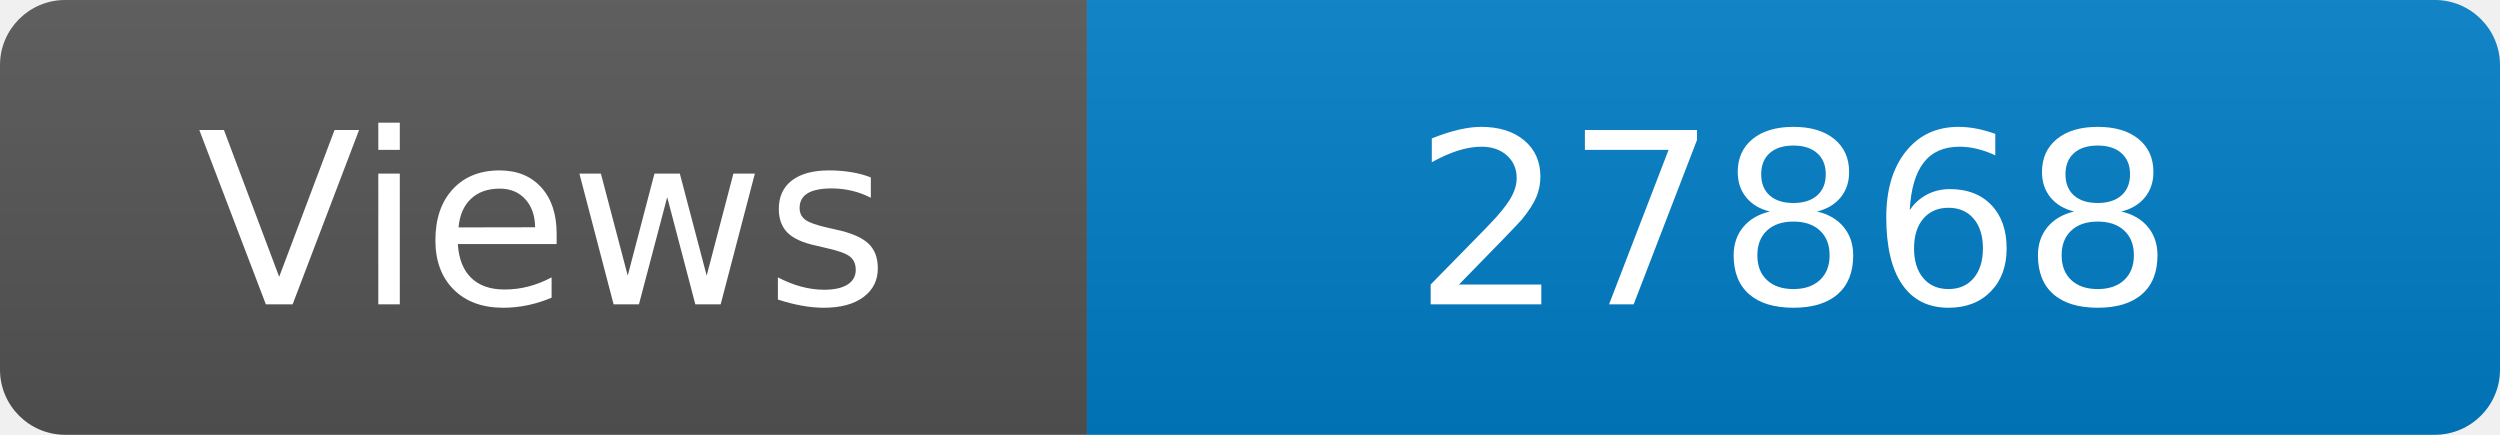
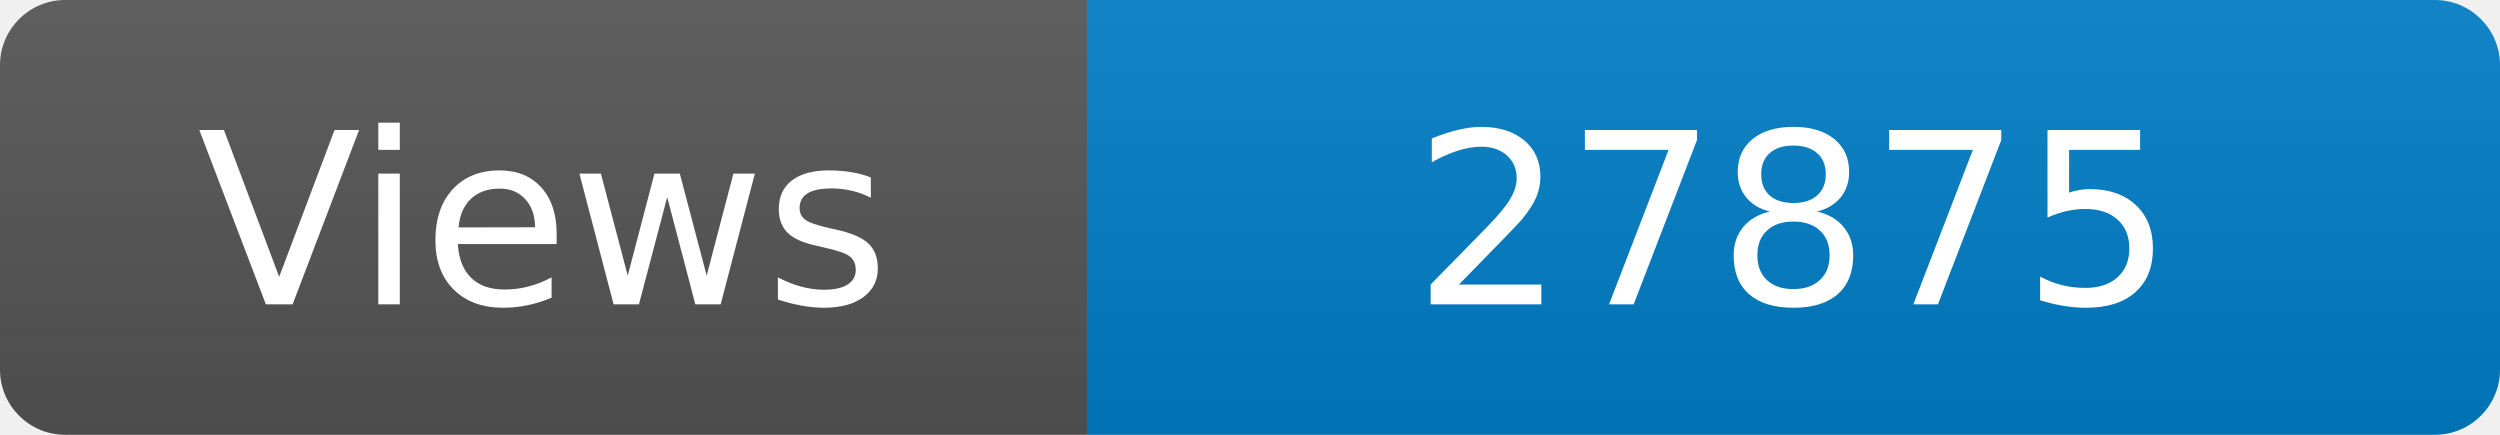
<svg xmlns="http://www.w3.org/2000/svg" width="115" height="20" role="img" aria-label="Maintained?: yes">
  <linearGradient id="s" x2="0" y2="100%">
    <stop offset="0" stop-color="#bbb" stop-opacity=".1" />
    <stop offset="1" stop-opacity=".1" />
  </linearGradient>
  <clipPath id="r">
    <rect width="115" height="20" rx="3" fill="#fff" />
  </clipPath>
  <g clip-path="url(#r)">
    <rect width="50" height="20" fill="#555" />
    <rect x="50" width="160" height="20" fill="#007ec6" />
    <rect width="115" height="20" fill="url(#s)" />
  </g>
  <g fill="#fff" text-anchor="middle" font-family="Verdana,Geneva,DejaVu Sans,sans-serif" font-size="110">
    <text x="250" y="140" transform="scale(.1)" fill="#fff">Views</text>
-     <text x="825" y="140" transform="scale(.1)" fill="#fff">27868</text>
+     <text x="825" y="140" transform="scale(.1)" fill="#fff">27875</text>
  </g>
</svg>
